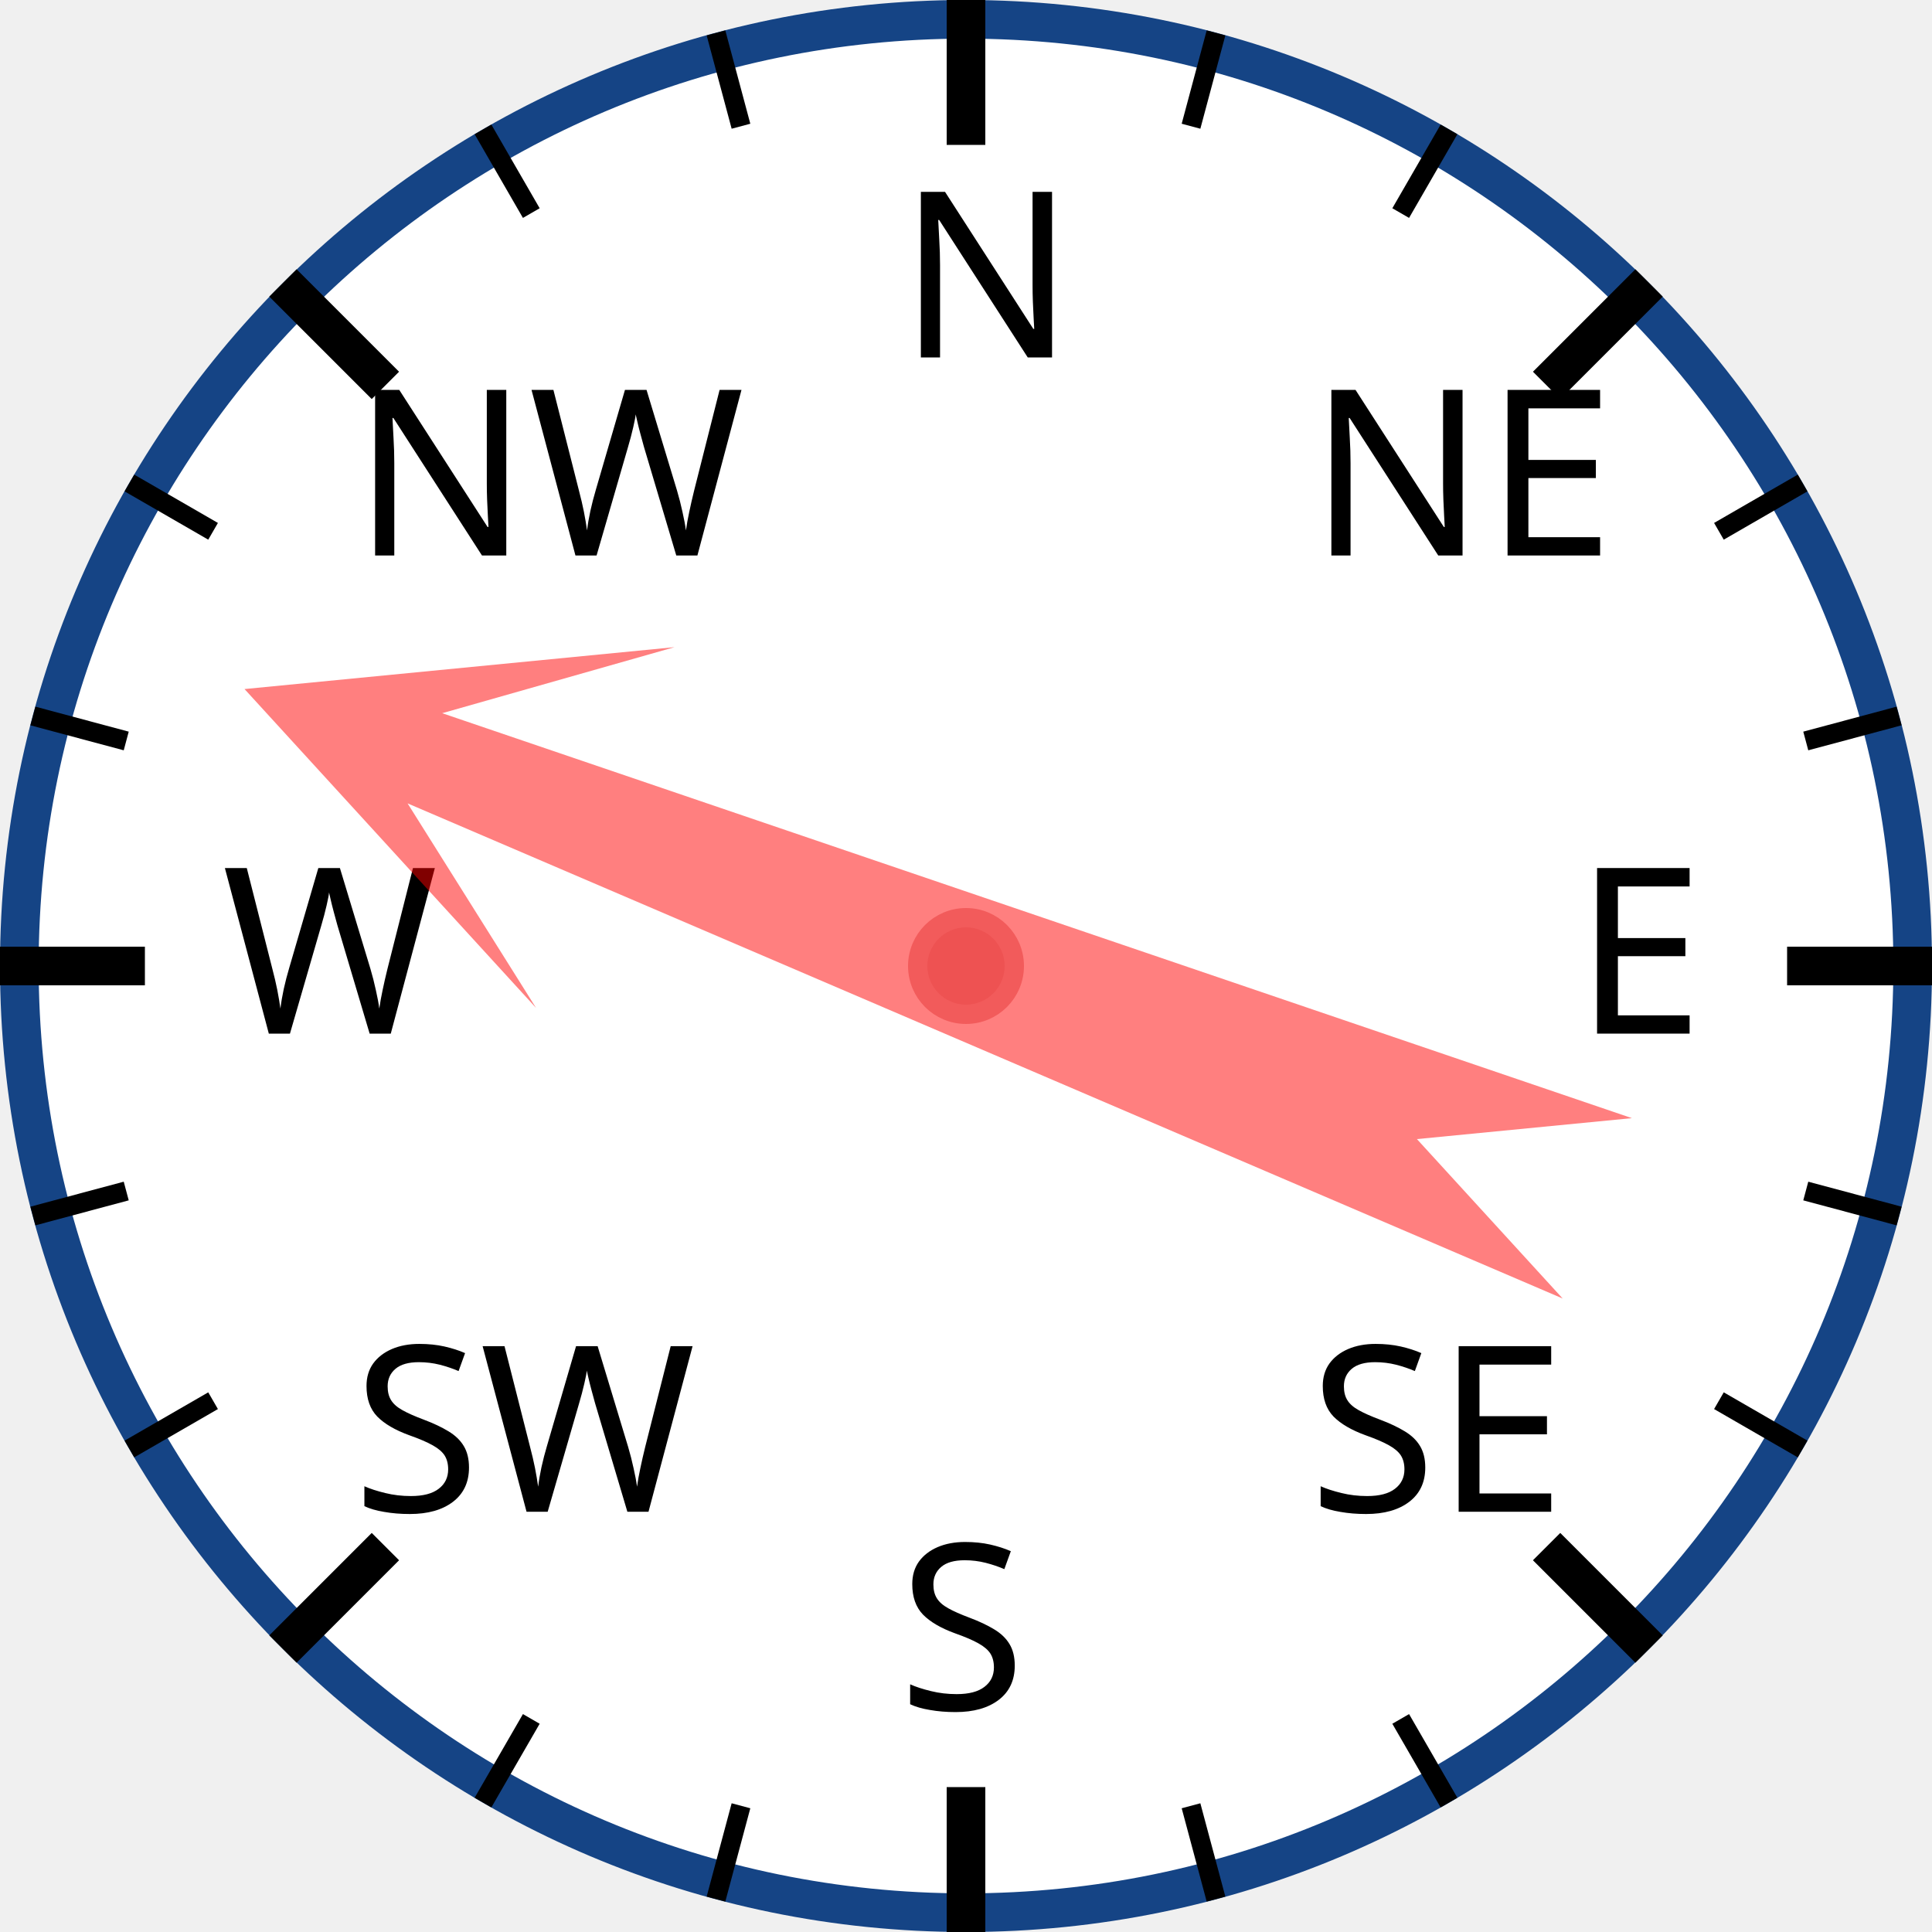
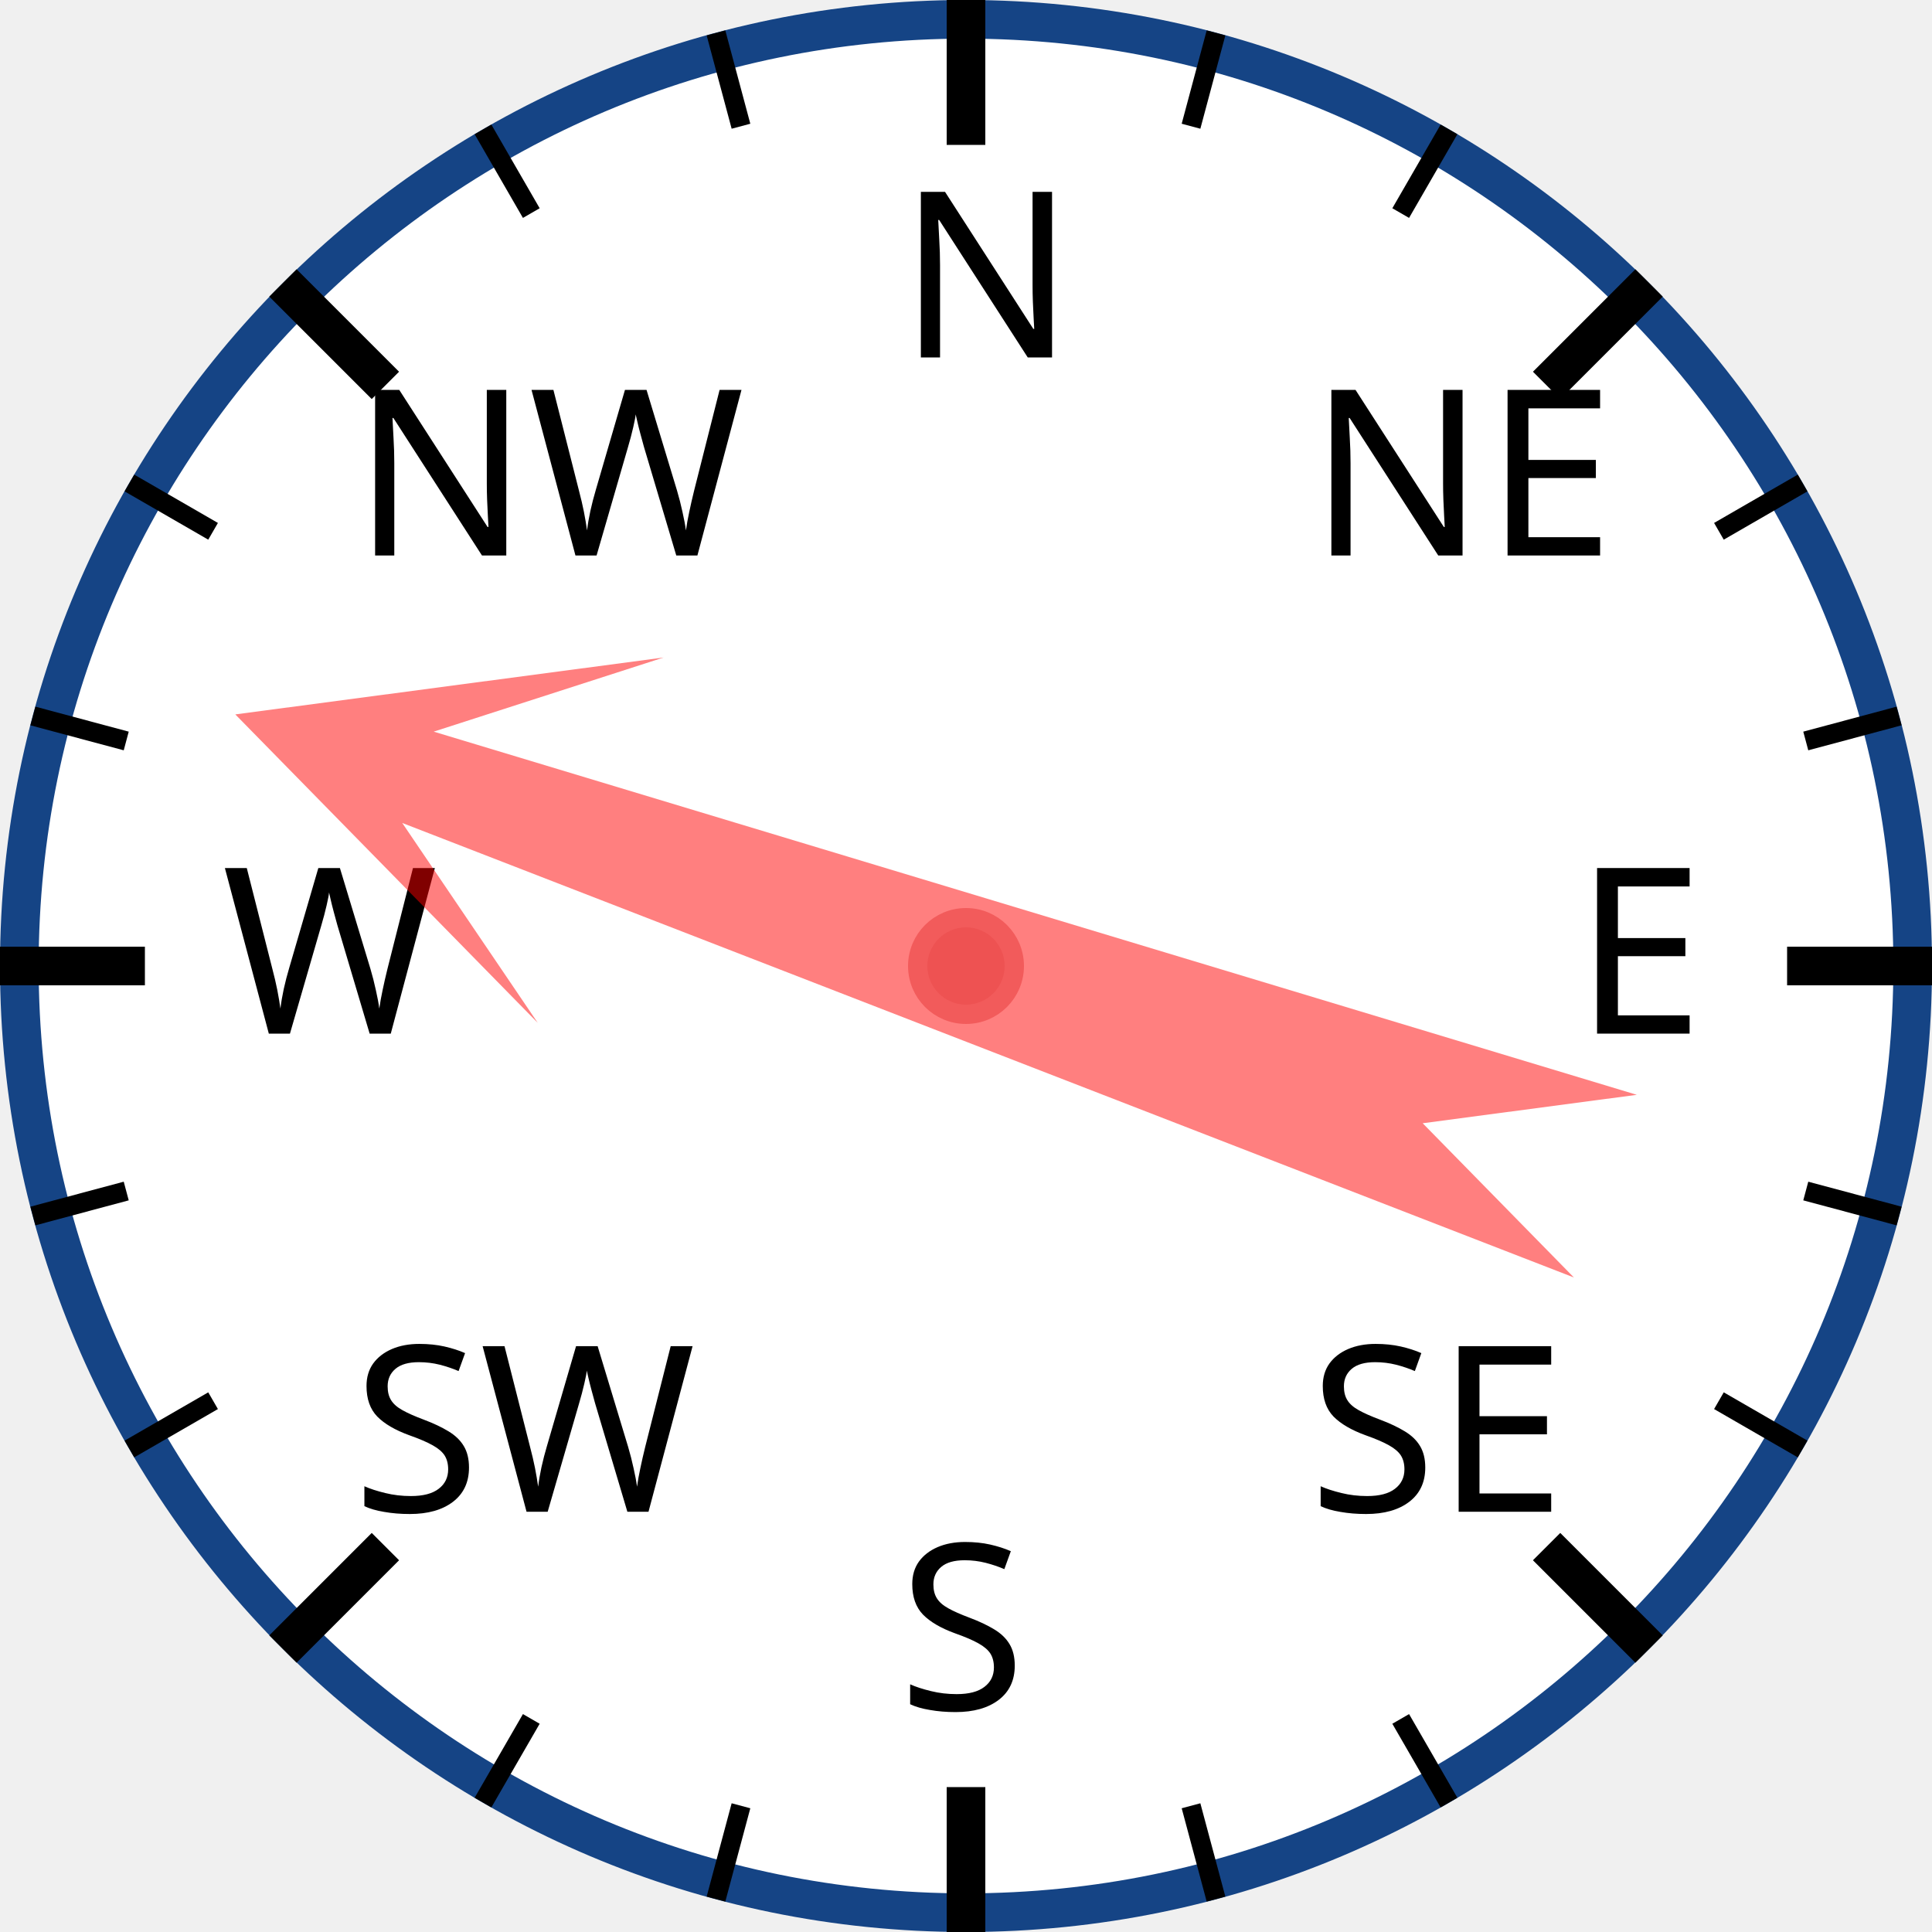
<svg xmlns="http://www.w3.org/2000/svg" width="120px" height="120px" viewBox="0 0 200 200">
  <circle cx="100" cy="100" r="98" style="fill: white; stroke: #154485; stroke-width: 4;" />
  <text x="93.0" y="37.0" style="font-family: sans-serif; font-size: 18pt;">N</text>
  <line x1="100.0" y1="0.0" x2="100.0" y2="15.0" style="stroke: black; stroke-width: 4;" />
  <line x1="74.118" y1="3.407" x2="76.706" y2="13.067" style="stroke: black; stroke-width: 2;" />
  <line x1="50" y1="13.397" x2="55" y2="22.058" style="stroke: black; stroke-width: 2;" />
  <text x="36.503" y="57.503" style="font-family: sans-serif; font-size: 18pt;">NW</text>
  <line x1="29.289" y1="29.289" x2="39.896" y2="39.896" style="stroke: black; stroke-width: 4;" />
  <line x1="13.397" y1="50" x2="22.058" y2="55" style="stroke: black; stroke-width: 2;" />
  <line x1="3.407" y1="74.118" x2="13.067" y2="76.706" style="stroke: black; stroke-width: 2;" />
  <text x="23.0" y="107.0" style="font-family: sans-serif; font-size: 18pt;">W</text>
  <line x1="0.0" y1="100.0" x2="15.0" y2="100.0" style="stroke: black; stroke-width: 4;" />
  <line x1="3.407" y1="125.882" x2="13.067" y2="123.294" style="stroke: black; stroke-width: 2;" />
  <line x1="13.397" y1="150" x2="22.058" y2="145" style="stroke: black; stroke-width: 2;" />
  <text x="36.503" y="156.497" style="font-family: sans-serif; font-size: 18pt;">SW</text>
  <line x1="29.289" y1="170.711" x2="39.896" y2="160.104" style="stroke: black; stroke-width: 4;" />
  <line x1="50" y1="186.603" x2="55" y2="177.942" style="stroke: black; stroke-width: 2;" />
  <line x1="74.118" y1="196.593" x2="76.706" y2="186.933" style="stroke: black; stroke-width: 2;" />
  <text x="93" y="177.0" style="font-family: sans-serif; font-size: 18pt;">S</text>
  <line x1="100" y1="200.0" x2="100" y2="185.0" style="stroke: black; stroke-width: 4;" />
  <line x1="125.882" y1="196.593" x2="123.294" y2="186.933" style="stroke: black; stroke-width: 2;" />
  <line x1="150.0" y1="186.603" x2="145.0" y2="177.942" style="stroke: black; stroke-width: 2;" />
  <text x="135.497" y="156.497" style="font-family: sans-serif; font-size: 18pt;">SE</text>
  <line x1="170.711" y1="170.711" x2="160.104" y2="160.104" style="stroke: black; stroke-width: 4;" />
  <line x1="186.603" y1="150" x2="177.942" y2="145" style="stroke: black; stroke-width: 2;" />
  <line x1="196.593" y1="125.882" x2="186.933" y2="123.294" style="stroke: black; stroke-width: 2;" />
  <text x="163.0" y="107" style="font-family: sans-serif; font-size: 18pt;">E</text>
  <line x1="200.0" y1="100" x2="185.0" y2="100" style="stroke: black; stroke-width: 4;" />
  <line x1="196.593" y1="74.118" x2="186.933" y2="76.706" style="stroke: black; stroke-width: 2;" />
  <line x1="186.603" y1="50" x2="177.942" y2="55" style="stroke: black; stroke-width: 2;" />
  <text x="135.497" y="57.503" style="font-family: sans-serif; font-size: 18pt;">NE</text>
  <line x1="170.711" y1="29.289" x2="160.104" y2="39.896" style="stroke: black; stroke-width: 4;" />
  <line x1="150" y1="13.397" x2="145" y2="22.058" style="stroke: black; stroke-width: 2;" />
  <line x1="125.882" y1="3.407" x2="123.294" y2="13.067" style="stroke: black; stroke-width: 2;" />
-   <polygon points="100 20 120 60 105 40 110 170 100 150 90 170 95 40 80 60" style="fill: red; fill-opacity: 0.5;" transform="rotate(291,100,100)" />
+   <polygon points="100 20 120 60 105 40 110 170 100 150 90 170 95 40 80 60" style="fill: red; fill-opacity: 0.5;" transform="rotate(289,100,100)" />
  <circle cx="100" cy="100" r="5" style="fill: #EE5252; stroke: #F25B5B; stroke-width: 2;" />
</svg>
